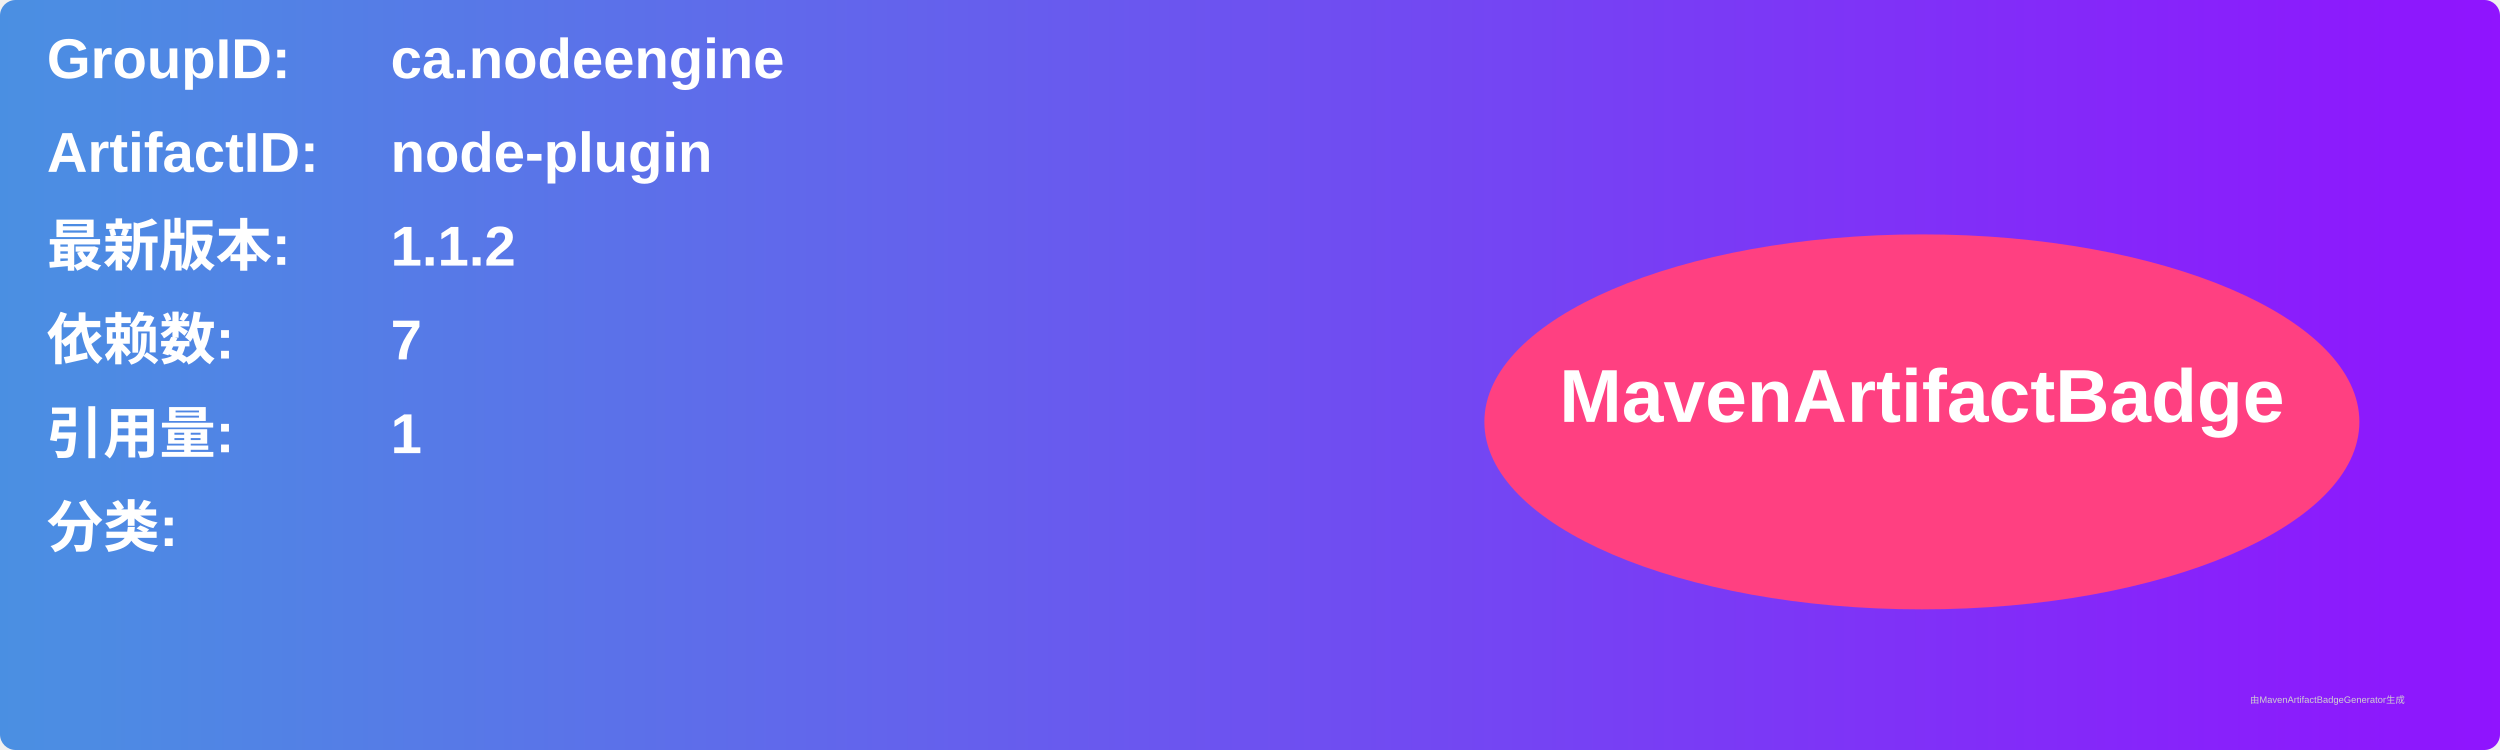
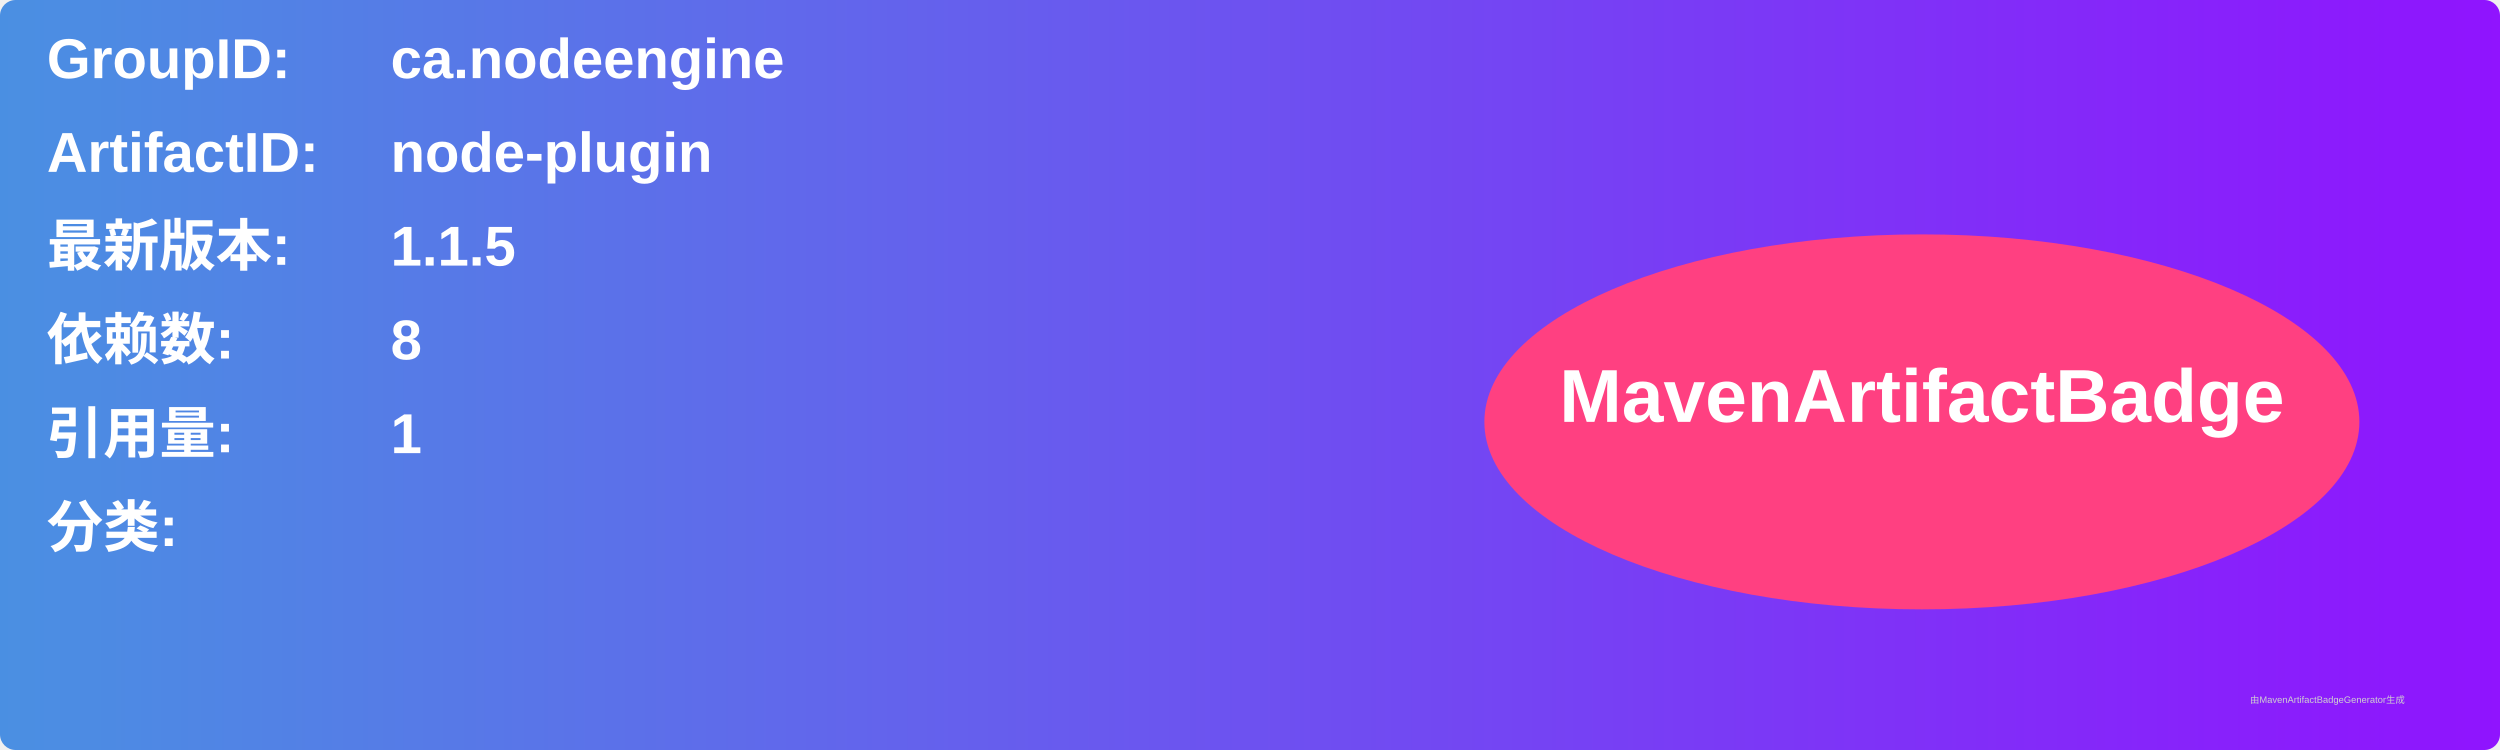
<svg xmlns="http://www.w3.org/2000/svg" width="800" height="240" viewBox="0 0 800 240">
  <linearGradient id="grad" x1="0%" y1="0%" x2="100%" y2="0%">
    <stop offset="0%" stop-color="#4a90e2" />
    <stop offset="100%" stop-color="#9013fe" />
  </linearGradient>
  <rect width="100%" height="100%" rx="5" ry="5" fill="url(#grad)" />
  <g transform="translate(15, 15)">
    <text x="0" y="10" font-family="Arial" font-size="18" fill="white" font-weight="bold" width="260">GroupID:</text>
    <text x="110" y="10" font-family="Arial" font-size="18" fill="white" font-weight="bold" width="460">ca.nodeengine</text>
    <text x="0" y="40" font-family="Arial" font-size="18" fill="white" font-weight="bold" width="260">ArtifactID:</text>
    <text x="110" y="40" font-family="Arial" font-size="18" fill="white" font-weight="bold" width="460">node-plugin</text>
    <text x="0" y="70" font-family="Arial" font-size="18" fill="white" font-weight="bold">最新版本:</text>
    <text x="110" y="70" font-family="Arial" font-size="18" fill="white" font-weight="bold">
-       <tspan font-weight="bold">1.1.2</tspan>
+       <tspan font-weight="bold">1.1.5</tspan>
    </text>
    <text x="0" y="100" font-family="Arial" font-size="18" fill="white" font-weight="bold">依赖数: </text>
    <text x="110" y="100" font-family="Arial" font-size="18" fill="white">
-       <tspan font-weight="bold">7</tspan>
+       <tspan font-weight="bold">8</tspan>
    </text>
    <text x="0" y="130" font-family="Arial" font-size="18" fill="white" font-weight="bold">引用量: </text>
    <text x="110" y="130" font-family="Arial" font-size="18" fill="white">
      <tspan font-weight="bold">1</tspan>
    </text>
    <text x="0" y="160" font-family="Arial" font-size="18" fill="white" font-weight="bold">分类:</text>
    <text x="10" y="190" font-family="Arial" font-size="10" fill="white">
      <tspan font-weight="bold" />
    </text>
    <ellipse cx="600" cy="120" rx="140" ry="60" fill="#ff4081" />
    <text x="600" y="120" text-anchor="middle" font-family="Arial" font-size="24" fill="white" font-weight="bold">MavenArtifactBadge</text>
  </g>
  <text x="720" y="225" font-family="Arial" font-size="3" fill="#d0d0d0">由MavenArtifactBadgeGenerator生成</text>
</svg>
